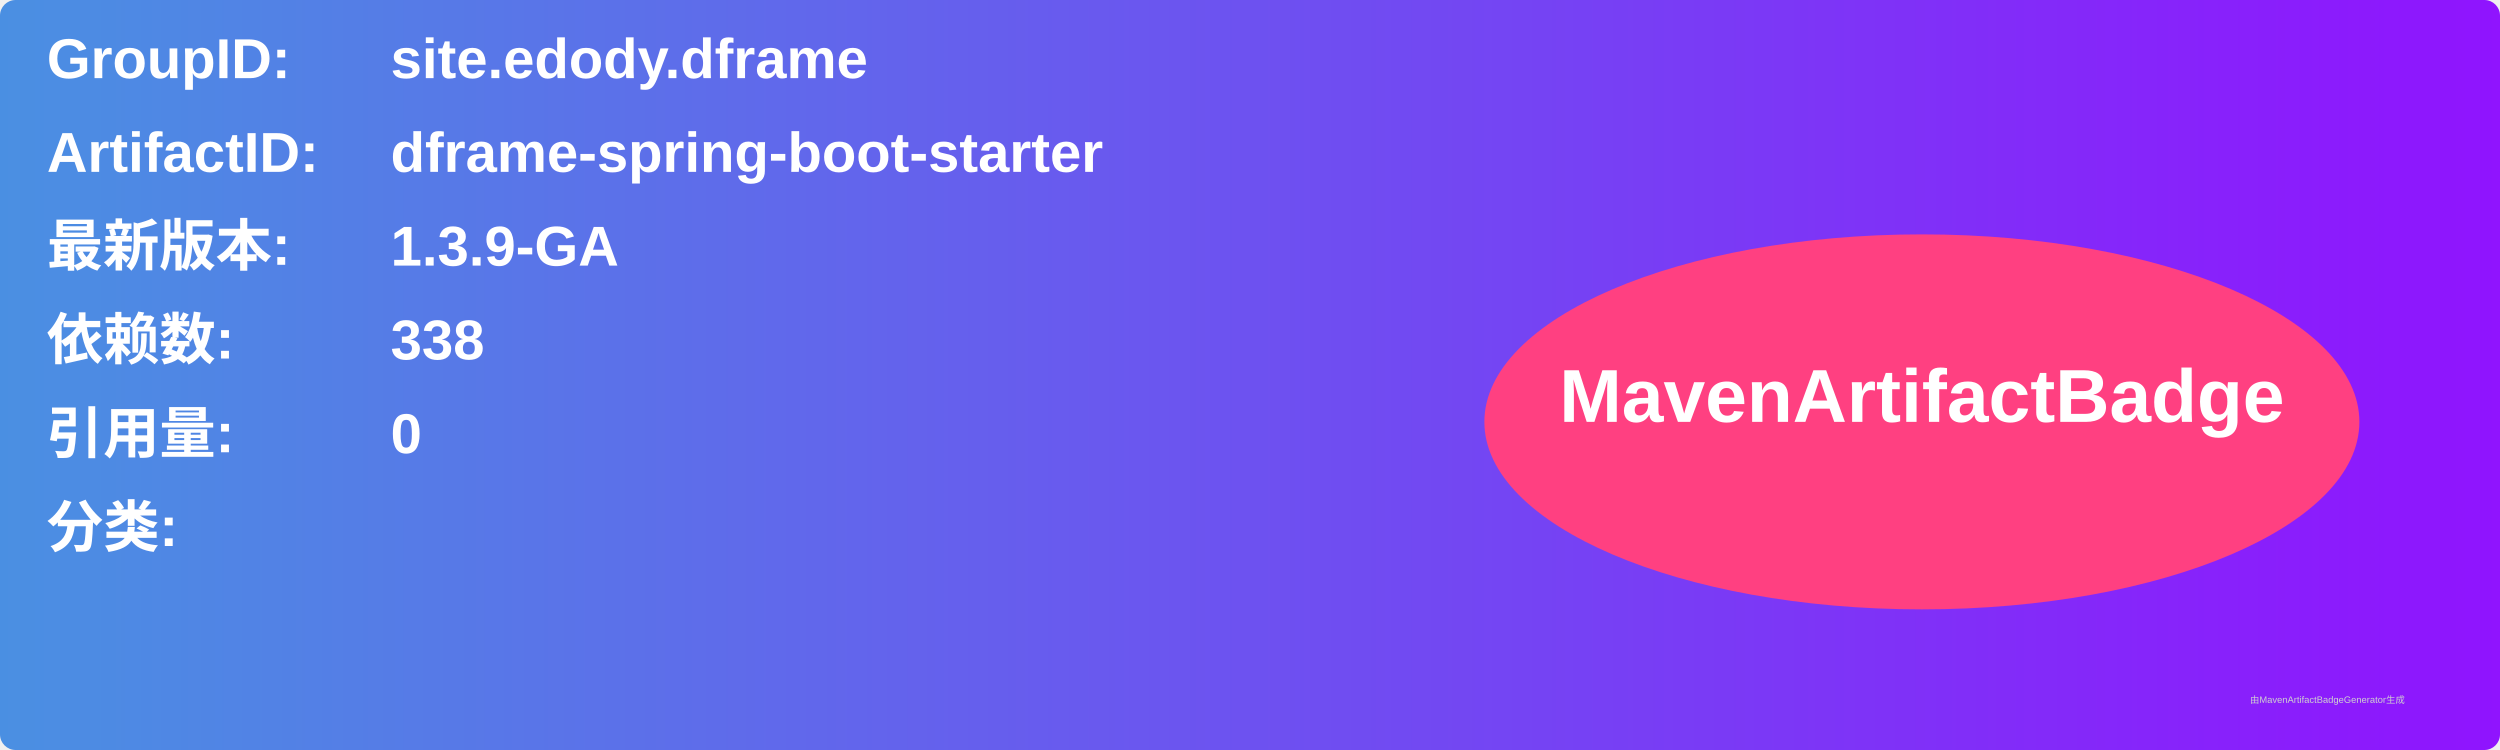
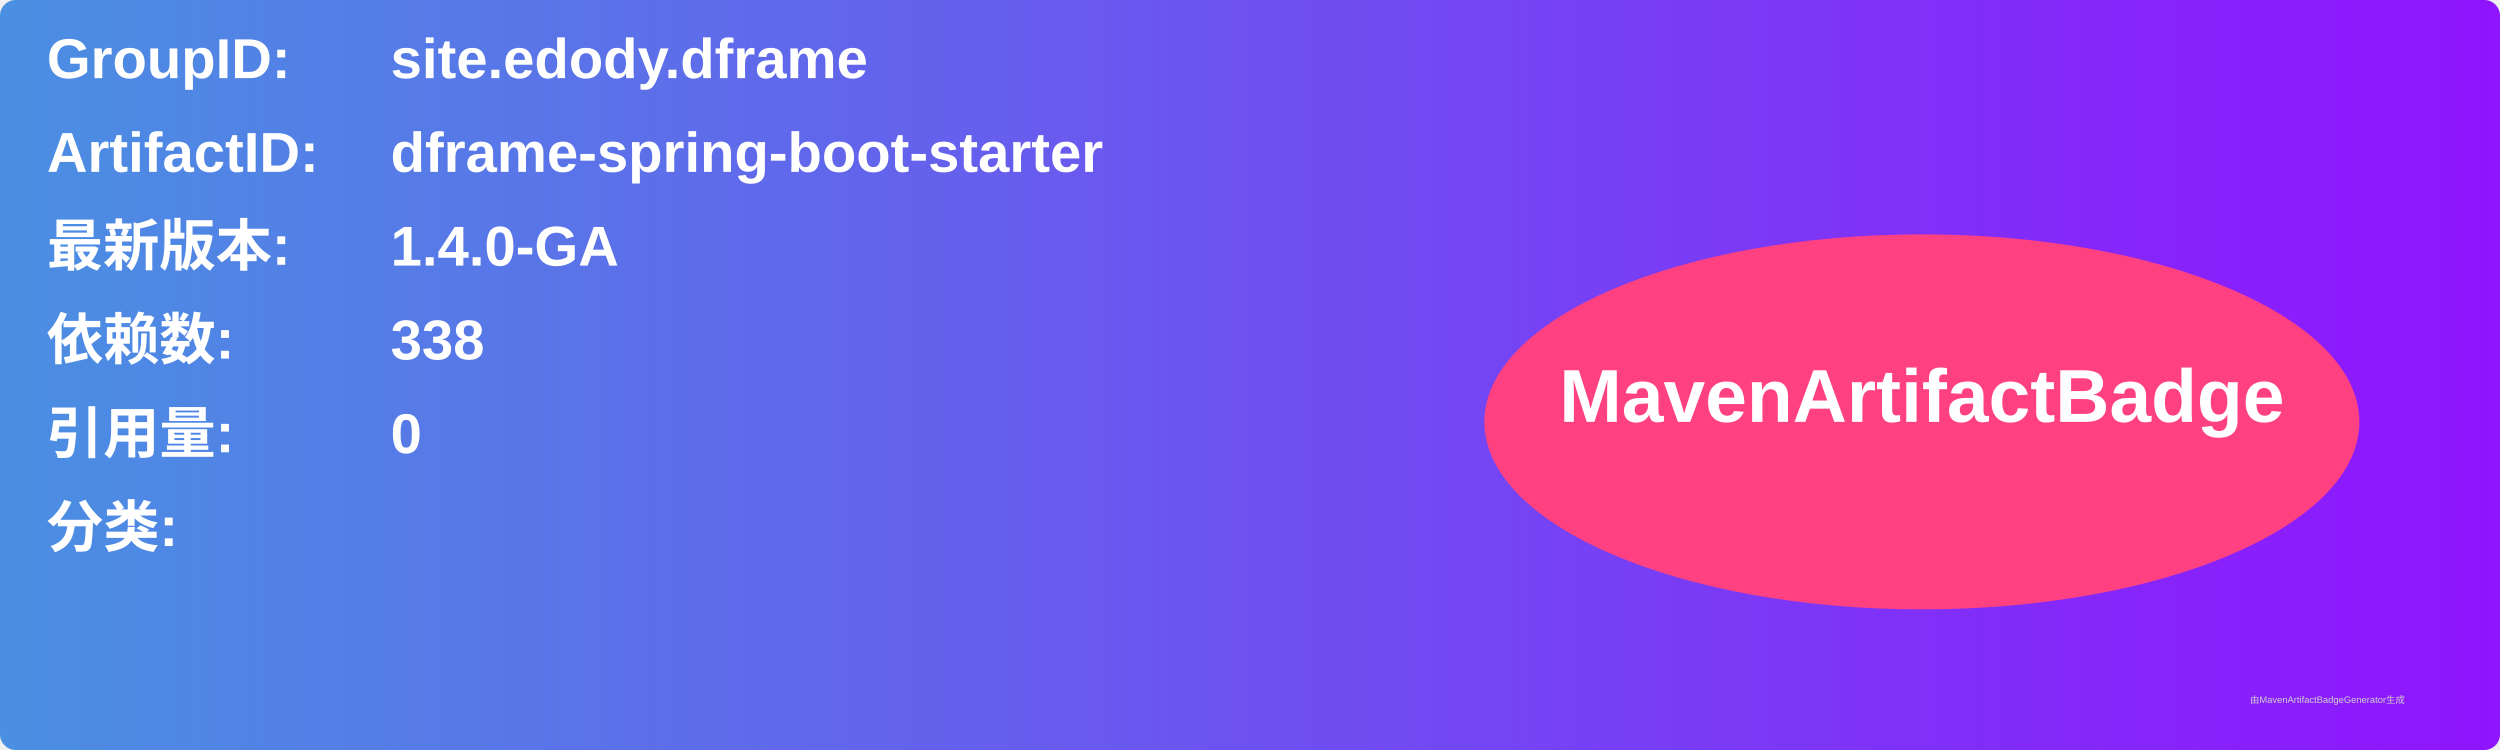
<svg xmlns="http://www.w3.org/2000/svg" width="800" height="240" viewBox="0 0 800 240">
  <linearGradient id="grad" x1="0%" y1="0%" x2="100%" y2="0%">
    <stop offset="0%" stop-color="#4a90e2" />
    <stop offset="100%" stop-color="#9013fe" />
  </linearGradient>
  <rect width="100%" height="100%" rx="5" ry="5" fill="url(#grad)" />
  <g transform="translate(15, 15)">
    <text x="0" y="10" font-family="Arial" font-size="18" fill="white" font-weight="bold" width="260">GroupID:</text>
    <text x="110" y="10" font-family="Arial" font-size="18" fill="white" font-weight="bold" width="460">site.edody.dframe</text>
    <text x="0" y="40" font-family="Arial" font-size="18" fill="white" font-weight="bold" width="260">ArtifactID:</text>
    <text x="110" y="40" font-family="Arial" font-size="18" fill="white" font-weight="bold" width="460">dframe-spring-boot-starter</text>
    <text x="0" y="70" font-family="Arial" font-size="18" fill="white" font-weight="bold">最新版本:</text>
    <text x="110" y="70" font-family="Arial" font-size="18" fill="white" font-weight="bold">
-       <tspan font-weight="bold">1.3.9-GA</tspan>
+       <tspan font-weight="bold">1.4.0-GA</tspan>
    </text>
    <text x="0" y="100" font-family="Arial" font-size="18" fill="white" font-weight="bold">依赖数: </text>
    <text x="110" y="100" font-family="Arial" font-size="18" fill="white">
      <tspan font-weight="bold">338</tspan>
    </text>
    <text x="0" y="130" font-family="Arial" font-size="18" fill="white" font-weight="bold">引用量: </text>
    <text x="110" y="130" font-family="Arial" font-size="18" fill="white">
      <tspan font-weight="bold">0</tspan>
    </text>
    <text x="0" y="160" font-family="Arial" font-size="18" fill="white" font-weight="bold">分类:</text>
    <text x="10" y="190" font-family="Arial" font-size="10" fill="white">
      <tspan font-weight="bold" />
    </text>
    <ellipse cx="600" cy="120" rx="140" ry="60" fill="#ff4081" />
    <text x="600" y="120" text-anchor="middle" font-family="Arial" font-size="24" fill="white" font-weight="bold">MavenArtifactBadge</text>
  </g>
  <text x="720" y="225" font-family="Arial" font-size="3" fill="#d0d0d0">由MavenArtifactBadgeGenerator生成</text>
</svg>
